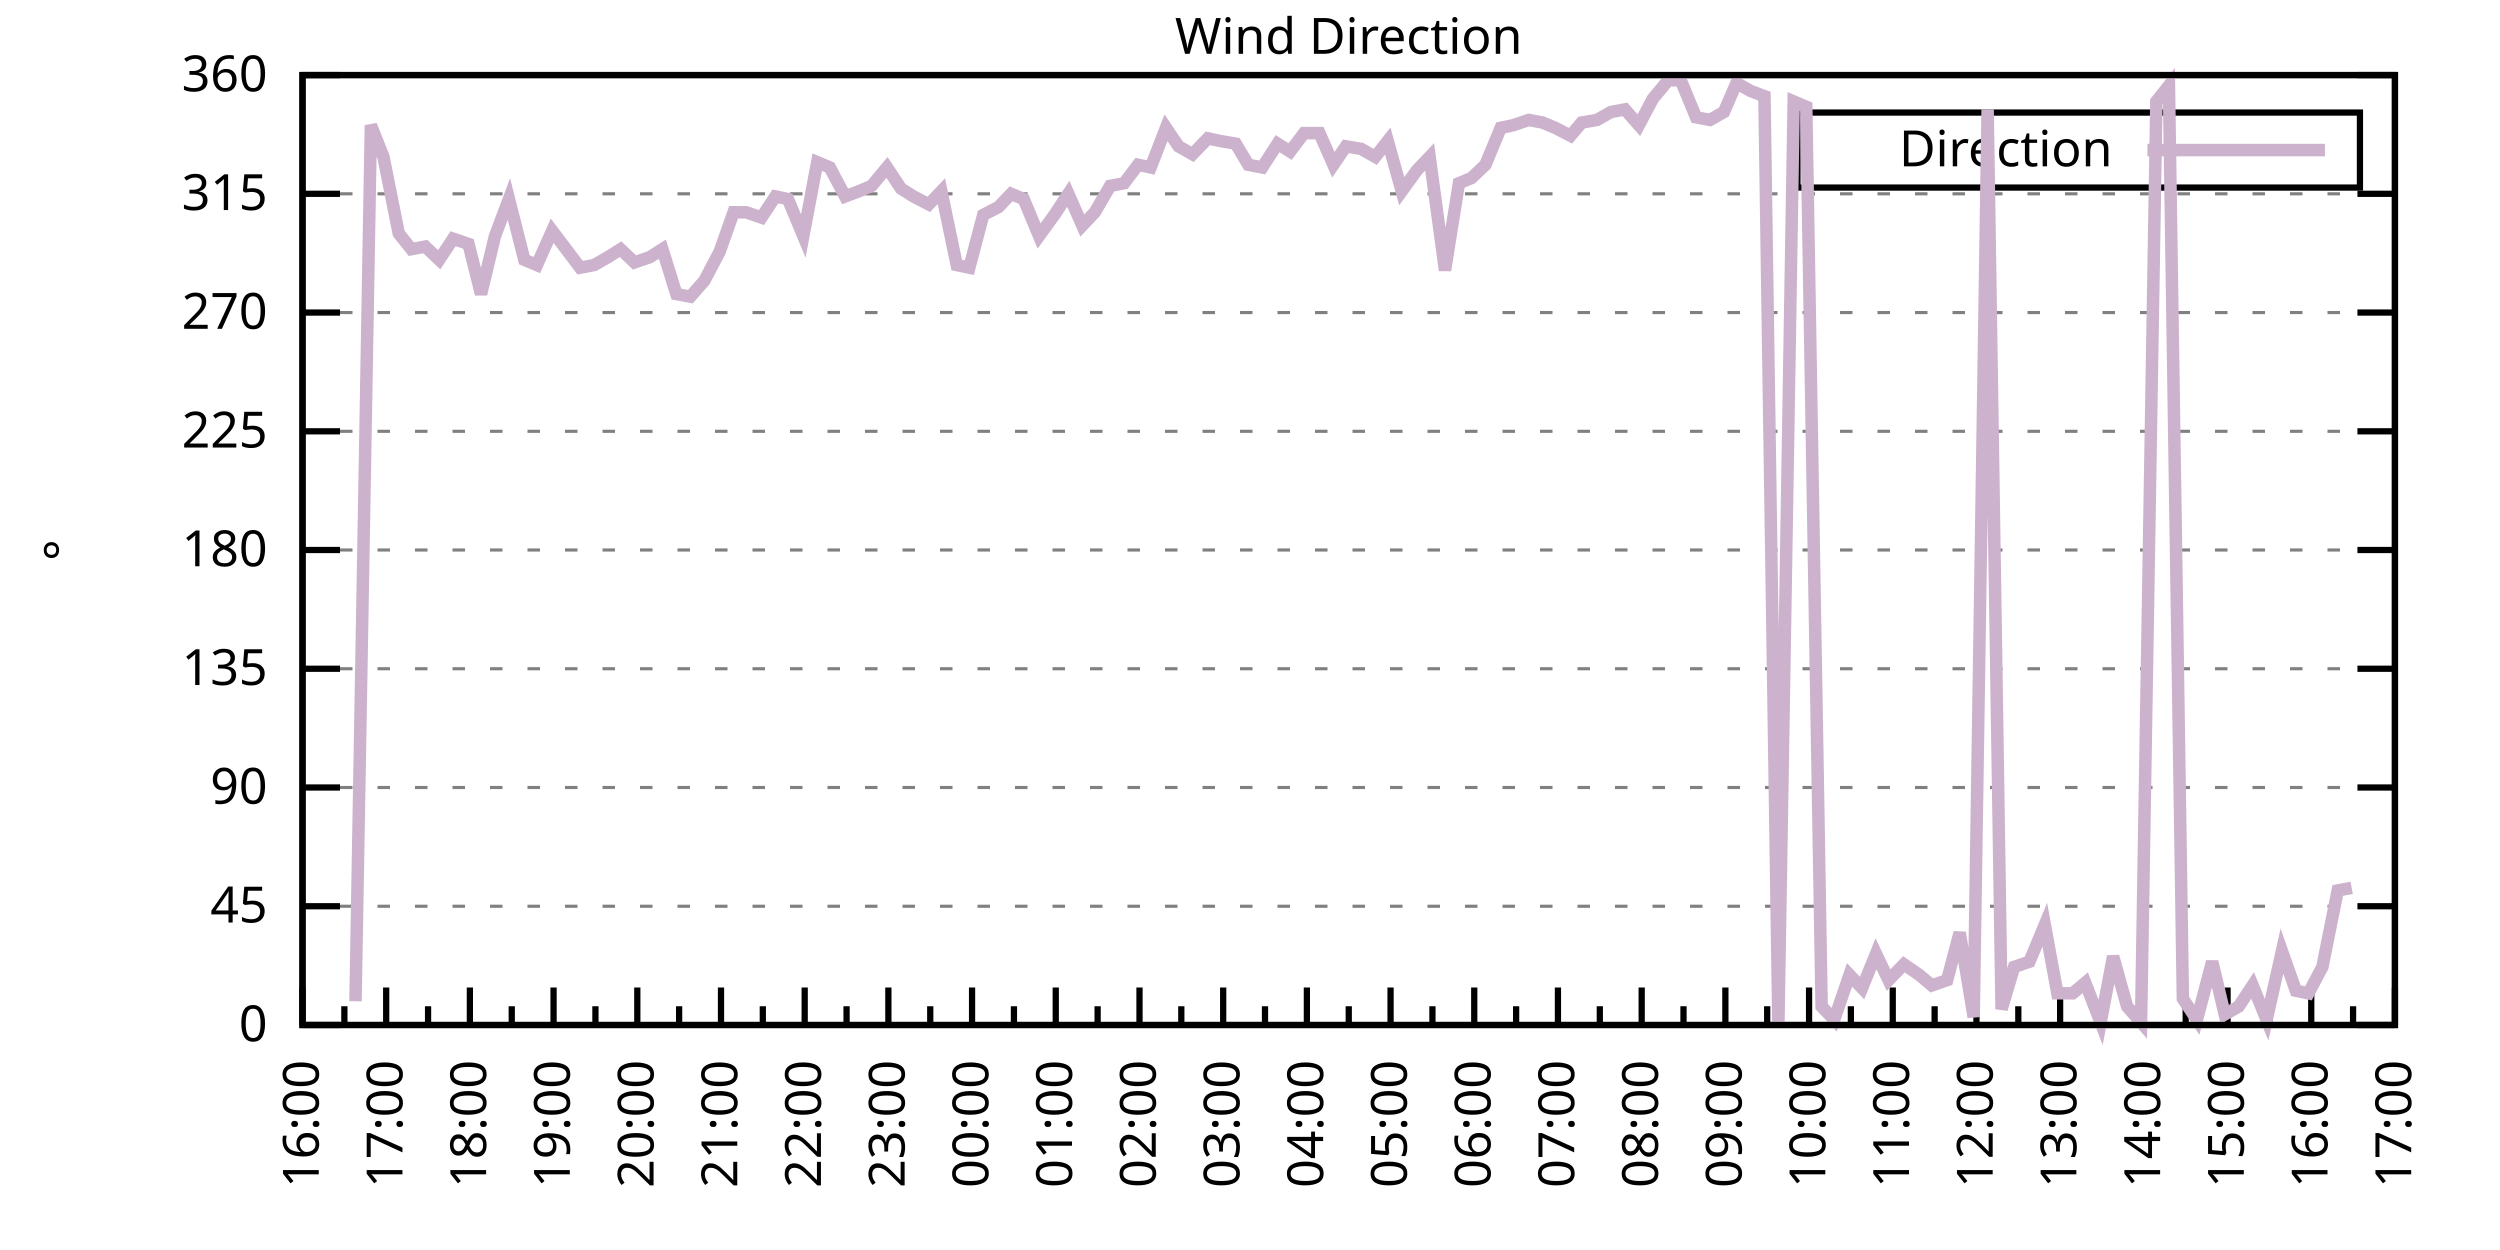
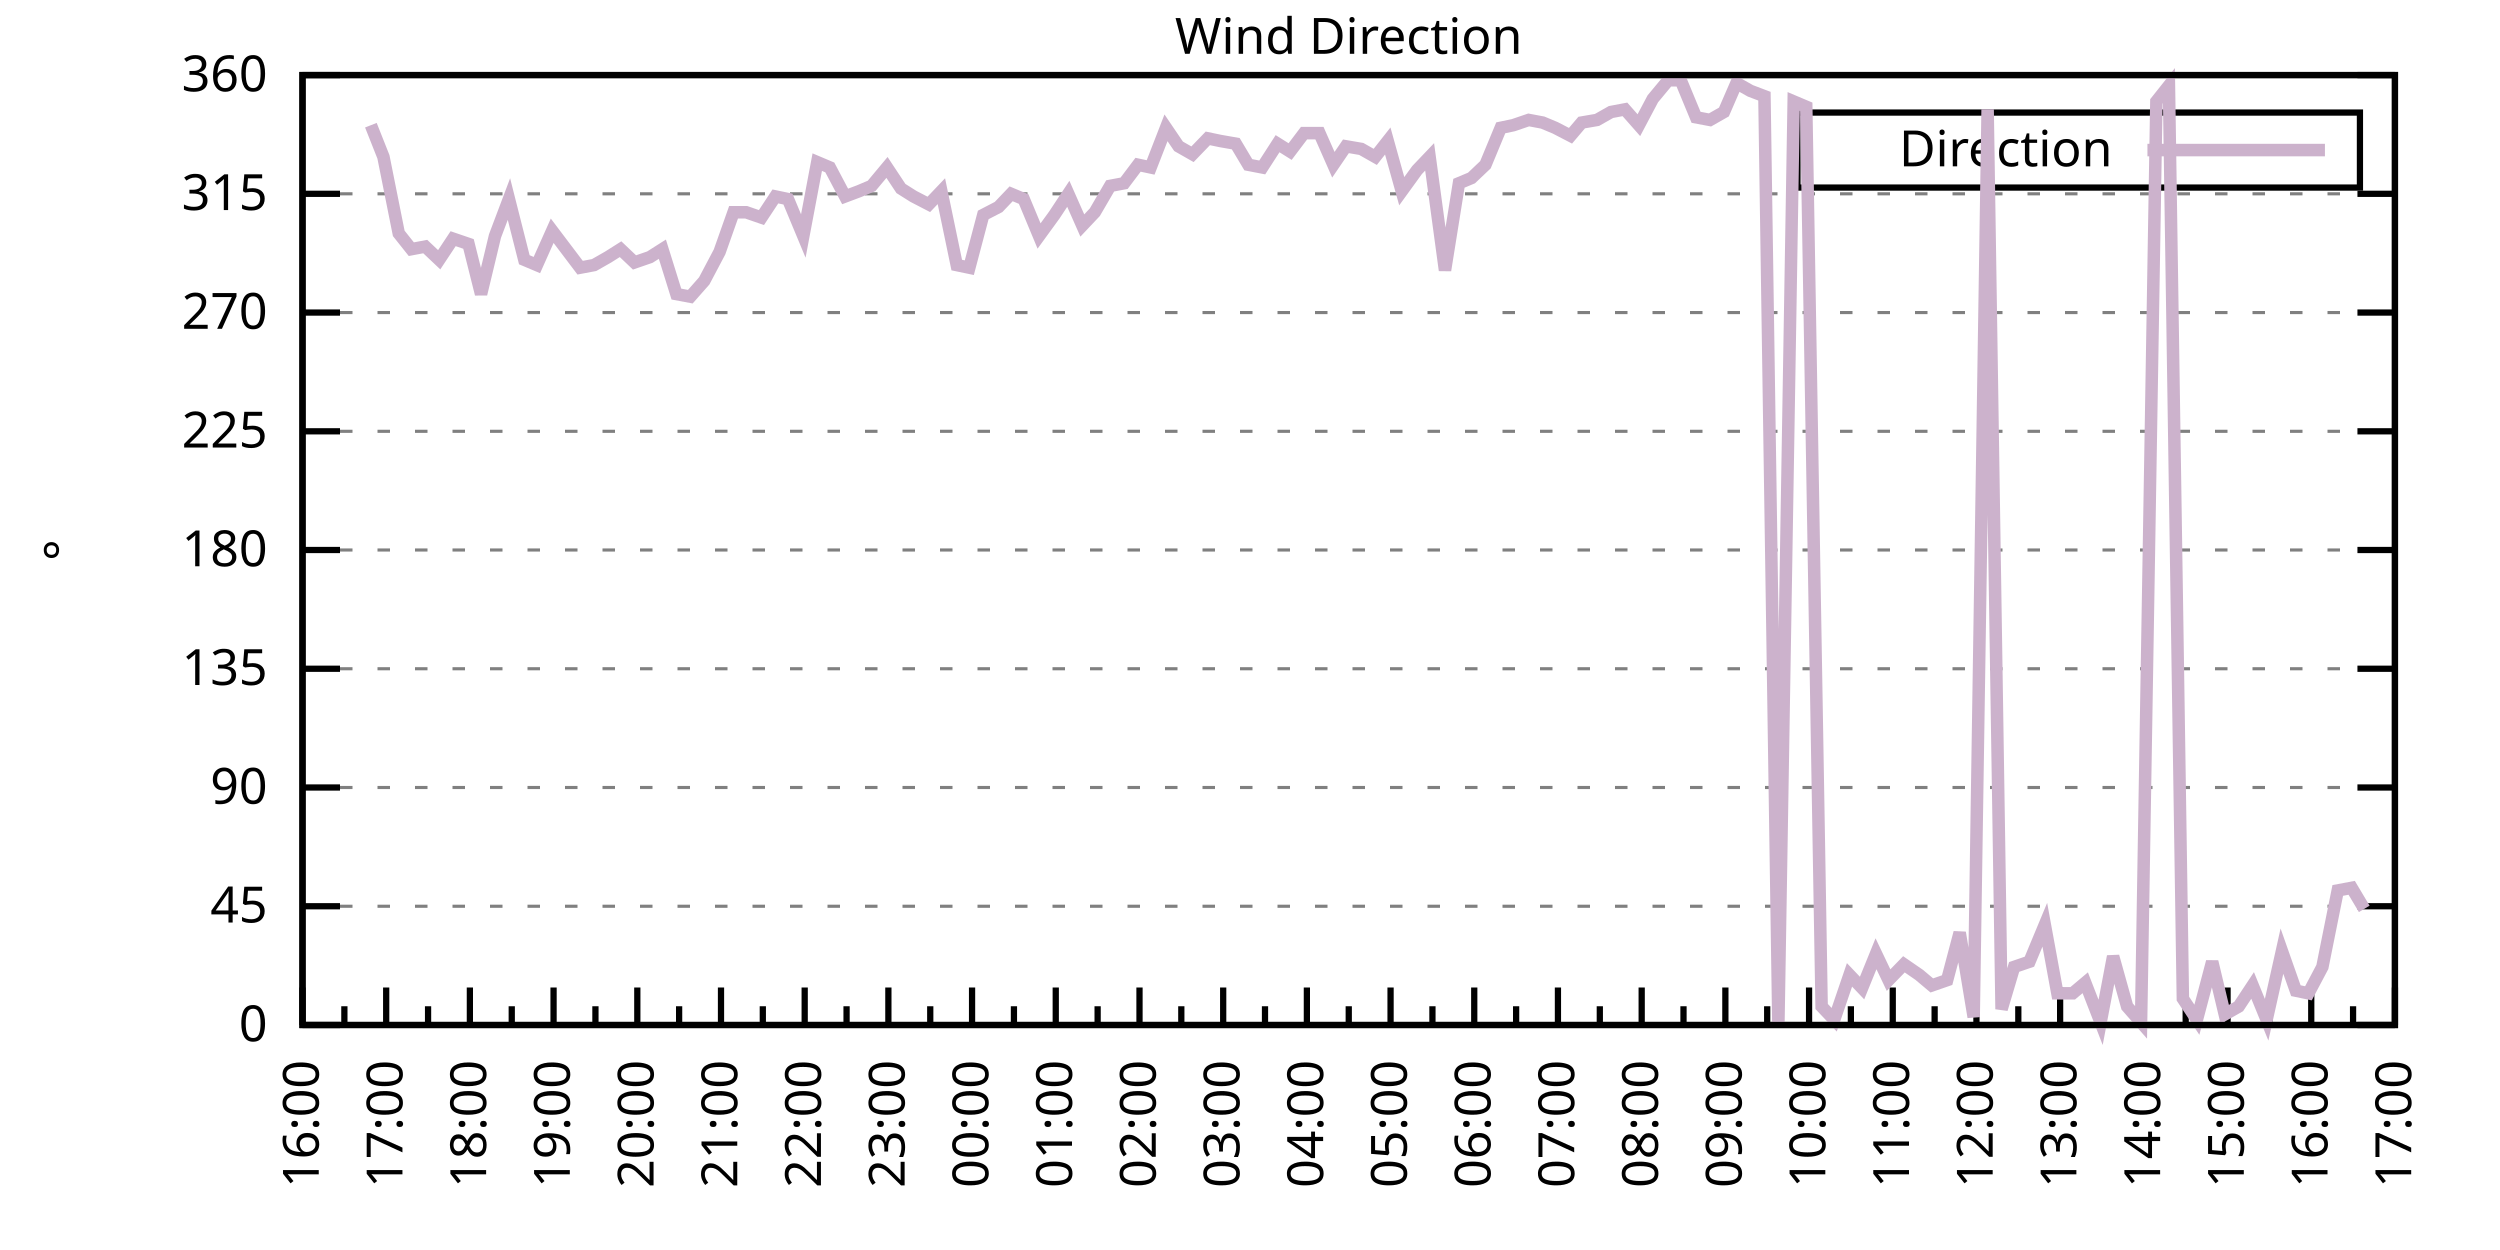
<svg xmlns="http://www.w3.org/2000/svg" xmlns:xlink="http://www.w3.org/1999/xlink" width="400" height="200" viewBox="0 0 400 200">
  <g id="gnuplot_canvas">
    <rect x="0" y="0" width="400" height="200" fill="none" />
    <defs>
      <circle id="gpDot" r="0.5" stroke-width="0.5" stroke="currentColor" />
      <path id="gpPt0" stroke-width="0.333" stroke="currentColor" d="M-1,0 h2 M0,-1 v2" />
      <path id="gpPt1" stroke-width="0.333" stroke="currentColor" d="M-1,-1 L1,1 M1,-1 L-1,1" />
      <path id="gpPt2" stroke-width="0.333" stroke="currentColor" d="M-1,0 L1,0 M0,-1 L0,1 M-1,-1 L1,1 M-1,1 L1,-1" />
      <rect id="gpPt3" stroke-width="0.333" stroke="currentColor" x="-1" y="-1" width="2" height="2" />
      <rect id="gpPt4" stroke-width="0.333" stroke="currentColor" fill="currentColor" x="-1" y="-1" width="2" height="2" />
      <circle id="gpPt5" stroke-width="0.333" stroke="currentColor" cx="0" cy="0" r="1" />
      <use xlink:href="#gpPt5" id="gpPt6" fill="currentColor" stroke="none" />
      <path id="gpPt7" stroke-width="0.333" stroke="currentColor" d="M0,-1.33 L-1.33,0.67 L1.33,0.67 z" />
      <use xlink:href="#gpPt7" id="gpPt8" fill="currentColor" stroke="none" />
      <use xlink:href="#gpPt7" id="gpPt9" stroke="currentColor" transform="rotate(180)" />
      <use xlink:href="#gpPt9" id="gpPt10" fill="currentColor" stroke="none" />
      <use xlink:href="#gpPt3" id="gpPt11" stroke="currentColor" transform="rotate(45)" />
      <use xlink:href="#gpPt11" id="gpPt12" fill="currentColor" stroke="none" />
      <path id="gpPt13" stroke-width="0.333" stroke="currentColor" d="M0,1.330 L1.265,0.411 L0.782,-1.067 L-0.782,-1.076 L-1.265,0.411 z" />
      <use xlink:href="#gpPt13" id="gpPt14" fill="currentColor" stroke="none" />
      <filter id="textbox" filterUnits="objectBoundingBox" x="0" y="0" height="1" width="1">
        <feFlood flood-color="white" flood-opacity="1" result="bgnd" />
        <feComposite in="SourceGraphic" in2="bgnd" operator="atop" />
      </filter>
      <filter id="greybox" filterUnits="objectBoundingBox" x="0" y="0" height="1" width="1">
        <feFlood flood-color="lightgrey" flood-opacity="1" result="grey" />
        <feComposite in="SourceGraphic" in2="grey" operator="atop" />
      </filter>
    </defs>
    <g fill="none" color="white" stroke="currentColor" stroke-width="1.00" stroke-linecap="butt" stroke-linejoin="miter">
</g>
    <g fill="none" color="black" stroke="currentColor" stroke-width="1.00" stroke-linecap="butt" stroke-linejoin="miter">
      <g stroke="none" shape-rendering="crispEdges">
        <polygon fill="rgb(255, 255, 255)" points="48.40,164.00 383.18,164.00 383.18,12.02 48.40,12.02 " />
      </g>
    </g>
    <g fill="none" color="black" stroke="currentColor" stroke-width="1.00" stroke-linecap="butt" stroke-linejoin="miter">
</g>
    <g fill="none" color="black" stroke="black" stroke-width="0.50" stroke-linecap="butt" stroke-linejoin="miter">
</g>
    <g fill="none" color="gray" stroke="currentColor" stroke-width="0.50" stroke-linecap="butt" stroke-linejoin="miter">
      <path stroke="gray" stroke-dasharray="2,4" class="gridline" d="M48.40,164.00 L383.19,164.00  " />
    </g>
    <g fill="none" color="gray" stroke="gray" stroke-width="1.00" stroke-linecap="butt" stroke-linejoin="miter">
</g>
    <g fill="none" color="black" stroke="currentColor" stroke-width="1.00" stroke-linecap="butt" stroke-linejoin="miter">
      <path stroke="black" d="M48.40,164.00 L54.40,164.00 M383.19,164.00 L377.19,164.00  " />
      <g transform="translate(42.80,166.60)" stroke="none" fill="black" font-family="Sans" font-size="8.00" text-anchor="end">
        <text>
          <tspan font-family="Sans"> 0</tspan>
        </text>
      </g>
    </g>
    <g fill="none" color="black" stroke="currentColor" stroke-width="1.00" stroke-linecap="butt" stroke-linejoin="miter">
</g>
    <g fill="none" color="black" stroke="black" stroke-width="0.50" stroke-linecap="butt" stroke-linejoin="miter">
</g>
    <g fill="none" color="gray" stroke="currentColor" stroke-width="0.50" stroke-linecap="butt" stroke-linejoin="miter">
      <path stroke="gray" stroke-dasharray="2,4" class="gridline" d="M48.40,145.00 L383.19,145.00  " />
    </g>
    <g fill="none" color="gray" stroke="gray" stroke-width="1.00" stroke-linecap="butt" stroke-linejoin="miter">
</g>
    <g fill="none" color="black" stroke="currentColor" stroke-width="1.00" stroke-linecap="butt" stroke-linejoin="miter">
      <path stroke="black" d="M48.40,145.00 L54.40,145.00 M383.19,145.00 L377.19,145.00  " />
      <g transform="translate(42.80,147.60)" stroke="none" fill="black" font-family="Sans" font-size="8.00" text-anchor="end">
        <text>
          <tspan font-family="Sans"> 45</tspan>
        </text>
      </g>
    </g>
    <g fill="none" color="black" stroke="currentColor" stroke-width="1.00" stroke-linecap="butt" stroke-linejoin="miter">
</g>
    <g fill="none" color="black" stroke="black" stroke-width="0.50" stroke-linecap="butt" stroke-linejoin="miter">
</g>
    <g fill="none" color="gray" stroke="currentColor" stroke-width="0.50" stroke-linecap="butt" stroke-linejoin="miter">
      <path stroke="gray" stroke-dasharray="2,4" class="gridline" d="M48.40,126.00 L383.19,126.00  " />
    </g>
    <g fill="none" color="gray" stroke="gray" stroke-width="1.00" stroke-linecap="butt" stroke-linejoin="miter">
</g>
    <g fill="none" color="black" stroke="currentColor" stroke-width="1.00" stroke-linecap="butt" stroke-linejoin="miter">
      <path stroke="black" d="M48.40,126.00 L54.40,126.00 M383.19,126.00 L377.19,126.00  " />
      <g transform="translate(42.80,128.60)" stroke="none" fill="black" font-family="Sans" font-size="8.00" text-anchor="end">
        <text>
          <tspan font-family="Sans"> 90</tspan>
        </text>
      </g>
    </g>
    <g fill="none" color="black" stroke="currentColor" stroke-width="1.00" stroke-linecap="butt" stroke-linejoin="miter">
</g>
    <g fill="none" color="black" stroke="black" stroke-width="0.50" stroke-linecap="butt" stroke-linejoin="miter">
</g>
    <g fill="none" color="gray" stroke="currentColor" stroke-width="0.50" stroke-linecap="butt" stroke-linejoin="miter">
      <path stroke="gray" stroke-dasharray="2,4" class="gridline" d="M48.40,107.00 L383.19,107.00  " />
    </g>
    <g fill="none" color="gray" stroke="gray" stroke-width="1.00" stroke-linecap="butt" stroke-linejoin="miter">
</g>
    <g fill="none" color="black" stroke="currentColor" stroke-width="1.00" stroke-linecap="butt" stroke-linejoin="miter">
      <path stroke="black" d="M48.40,107.00 L54.40,107.00 M383.19,107.00 L377.19,107.00  " />
      <g transform="translate(42.80,109.60)" stroke="none" fill="black" font-family="Sans" font-size="8.00" text-anchor="end">
        <text>
          <tspan font-family="Sans"> 135</tspan>
        </text>
      </g>
    </g>
    <g fill="none" color="black" stroke="currentColor" stroke-width="1.00" stroke-linecap="butt" stroke-linejoin="miter">
</g>
    <g fill="none" color="black" stroke="black" stroke-width="0.50" stroke-linecap="butt" stroke-linejoin="miter">
</g>
    <g fill="none" color="gray" stroke="currentColor" stroke-width="0.50" stroke-linecap="butt" stroke-linejoin="miter">
      <path stroke="gray" stroke-dasharray="2,4" class="gridline" d="M48.40,88.00 L383.19,88.00  " />
    </g>
    <g fill="none" color="gray" stroke="gray" stroke-width="1.00" stroke-linecap="butt" stroke-linejoin="miter">
</g>
    <g fill="none" color="black" stroke="currentColor" stroke-width="1.00" stroke-linecap="butt" stroke-linejoin="miter">
      <path stroke="black" d="M48.40,88.00 L54.40,88.00 M383.19,88.00 L377.19,88.00  " />
      <g transform="translate(42.80,90.60)" stroke="none" fill="black" font-family="Sans" font-size="8.00" text-anchor="end">
        <text>
          <tspan font-family="Sans"> 180</tspan>
        </text>
      </g>
    </g>
    <g fill="none" color="black" stroke="currentColor" stroke-width="1.00" stroke-linecap="butt" stroke-linejoin="miter">
</g>
    <g fill="none" color="black" stroke="black" stroke-width="0.50" stroke-linecap="butt" stroke-linejoin="miter">
</g>
    <g fill="none" color="gray" stroke="currentColor" stroke-width="0.50" stroke-linecap="butt" stroke-linejoin="miter">
      <path stroke="gray" stroke-dasharray="2,4" class="gridline" d="M48.40,69.01 L383.19,69.01  " />
    </g>
    <g fill="none" color="gray" stroke="gray" stroke-width="1.00" stroke-linecap="butt" stroke-linejoin="miter">
</g>
    <g fill="none" color="black" stroke="currentColor" stroke-width="1.00" stroke-linecap="butt" stroke-linejoin="miter">
      <path stroke="black" d="M48.40,69.01 L54.40,69.01 M383.19,69.01 L377.19,69.01  " />
      <g transform="translate(42.80,71.61)" stroke="none" fill="black" font-family="Sans" font-size="8.00" text-anchor="end">
        <text>
          <tspan font-family="Sans"> 225</tspan>
        </text>
      </g>
    </g>
    <g fill="none" color="black" stroke="currentColor" stroke-width="1.00" stroke-linecap="butt" stroke-linejoin="miter">
</g>
    <g fill="none" color="black" stroke="black" stroke-width="0.50" stroke-linecap="butt" stroke-linejoin="miter">
</g>
    <g fill="none" color="gray" stroke="currentColor" stroke-width="0.50" stroke-linecap="butt" stroke-linejoin="miter">
      <path stroke="gray" stroke-dasharray="2,4" class="gridline" d="M48.40,50.01 L383.19,50.01  " />
    </g>
    <g fill="none" color="gray" stroke="gray" stroke-width="1.00" stroke-linecap="butt" stroke-linejoin="miter">
</g>
    <g fill="none" color="black" stroke="currentColor" stroke-width="1.00" stroke-linecap="butt" stroke-linejoin="miter">
      <path stroke="black" d="M48.40,50.01 L54.40,50.01 M383.19,50.01 L377.19,50.01  " />
      <g transform="translate(42.80,52.61)" stroke="none" fill="black" font-family="Sans" font-size="8.00" text-anchor="end">
        <text>
          <tspan font-family="Sans"> 270</tspan>
        </text>
      </g>
    </g>
    <g fill="none" color="black" stroke="currentColor" stroke-width="1.00" stroke-linecap="butt" stroke-linejoin="miter">
</g>
    <g fill="none" color="black" stroke="black" stroke-width="0.50" stroke-linecap="butt" stroke-linejoin="miter">
</g>
    <g fill="none" color="gray" stroke="currentColor" stroke-width="0.50" stroke-linecap="butt" stroke-linejoin="miter">
      <path stroke="gray" stroke-dasharray="2,4" class="gridline" d="M48.40,31.01 L383.19,31.01  " />
    </g>
    <g fill="none" color="gray" stroke="gray" stroke-width="1.00" stroke-linecap="butt" stroke-linejoin="miter">
</g>
    <g fill="none" color="black" stroke="currentColor" stroke-width="1.00" stroke-linecap="butt" stroke-linejoin="miter">
      <path stroke="black" d="M48.40,31.01 L54.40,31.01 M383.19,31.01 L377.19,31.01  " />
      <g transform="translate(42.80,33.61)" stroke="none" fill="black" font-family="Sans" font-size="8.00" text-anchor="end">
        <text>
          <tspan font-family="Sans"> 315</tspan>
        </text>
      </g>
    </g>
    <g fill="none" color="black" stroke="currentColor" stroke-width="1.00" stroke-linecap="butt" stroke-linejoin="miter">
</g>
    <g fill="none" color="black" stroke="black" stroke-width="0.50" stroke-linecap="butt" stroke-linejoin="miter">
</g>
    <g fill="none" color="gray" stroke="currentColor" stroke-width="0.50" stroke-linecap="butt" stroke-linejoin="miter">
      <path stroke="gray" stroke-dasharray="2,4" class="gridline" d="M48.40,12.01 L383.19,12.01  " />
    </g>
    <g fill="none" color="gray" stroke="gray" stroke-width="1.00" stroke-linecap="butt" stroke-linejoin="miter">
</g>
    <g fill="none" color="black" stroke="currentColor" stroke-width="1.00" stroke-linecap="butt" stroke-linejoin="miter">
      <path stroke="black" d="M48.40,12.01 L54.40,12.01 M383.19,12.01 L377.19,12.01  " />
      <g transform="translate(42.80,14.61)" stroke="none" fill="black" font-family="Sans" font-size="8.00" text-anchor="end">
        <text>
          <tspan font-family="Sans"> 360</tspan>
        </text>
      </g>
    </g>
    <g fill="none" color="black" stroke="currentColor" stroke-width="1.00" stroke-linecap="butt" stroke-linejoin="miter">
      <path stroke="black" d="M48.40,164.00 L48.40,158.00  " />
      <g transform="translate(51.00,169.60) rotate(270)" stroke="none" fill="black" font-family="Sans" font-size="8.00" text-anchor="end">
        <text>
          <tspan font-family="Sans">16:00</tspan>
        </text>
      </g>
    </g>
    <g fill="none" color="black" stroke="currentColor" stroke-width="1.00" stroke-linecap="butt" stroke-linejoin="miter">
      <path stroke="black" d="M55.10,164.00 L55.10,161.00 M61.79,164.00 L61.79,158.00  " />
      <g transform="translate(64.39,169.60) rotate(270)" stroke="none" fill="black" font-family="Sans" font-size="8.00" text-anchor="end">
        <text>
          <tspan font-family="Sans">17:00</tspan>
        </text>
      </g>
    </g>
    <g fill="none" color="black" stroke="currentColor" stroke-width="1.00" stroke-linecap="butt" stroke-linejoin="miter">
      <path stroke="black" d="M68.49,164.00 L68.49,161.00 M75.18,164.00 L75.18,158.00  " />
      <g transform="translate(77.78,169.60) rotate(270)" stroke="none" fill="black" font-family="Sans" font-size="8.00" text-anchor="end">
        <text>
          <tspan font-family="Sans">18:00</tspan>
        </text>
      </g>
    </g>
    <g fill="none" color="black" stroke="currentColor" stroke-width="1.00" stroke-linecap="butt" stroke-linejoin="miter">
      <path stroke="black" d="M81.88,164.00 L81.88,161.00 M88.57,164.00 L88.57,158.00  " />
      <g transform="translate(91.17,169.60) rotate(270)" stroke="none" fill="black" font-family="Sans" font-size="8.00" text-anchor="end">
        <text>
          <tspan font-family="Sans">19:00</tspan>
        </text>
      </g>
    </g>
    <g fill="none" color="black" stroke="currentColor" stroke-width="1.00" stroke-linecap="butt" stroke-linejoin="miter">
      <path stroke="black" d="M95.27,164.00 L95.27,161.00 M101.97,164.00 L101.97,158.00  " />
      <g transform="translate(104.57,169.60) rotate(270)" stroke="none" fill="black" font-family="Sans" font-size="8.00" text-anchor="end">
        <text>
          <tspan font-family="Sans">20:00</tspan>
        </text>
      </g>
    </g>
    <g fill="none" color="black" stroke="currentColor" stroke-width="1.00" stroke-linecap="butt" stroke-linejoin="miter">
      <path stroke="black" d="M108.66,164.00 L108.66,161.00 M115.36,164.00 L115.36,158.00  " />
      <g transform="translate(117.96,169.60) rotate(270)" stroke="none" fill="black" font-family="Sans" font-size="8.00" text-anchor="end">
        <text>
          <tspan font-family="Sans">21:00</tspan>
        </text>
      </g>
    </g>
    <g fill="none" color="black" stroke="currentColor" stroke-width="1.00" stroke-linecap="butt" stroke-linejoin="miter">
      <path stroke="black" d="M122.05,164.00 L122.05,161.00 M128.75,164.00 L128.75,158.00  " />
      <g transform="translate(131.35,169.60) rotate(270)" stroke="none" fill="black" font-family="Sans" font-size="8.00" text-anchor="end">
        <text>
          <tspan font-family="Sans">22:00</tspan>
        </text>
      </g>
    </g>
    <g fill="none" color="black" stroke="currentColor" stroke-width="1.00" stroke-linecap="butt" stroke-linejoin="miter">
      <path stroke="black" d="M135.45,164.00 L135.45,161.00 M142.14,164.00 L142.14,158.00  " />
      <g transform="translate(144.74,169.60) rotate(270)" stroke="none" fill="black" font-family="Sans" font-size="8.00" text-anchor="end">
        <text>
          <tspan font-family="Sans">23:00</tspan>
        </text>
      </g>
    </g>
    <g fill="none" color="black" stroke="currentColor" stroke-width="1.00" stroke-linecap="butt" stroke-linejoin="miter">
      <path stroke="black" d="M148.84,164.00 L148.84,161.00 M155.53,164.00 L155.53,158.00  " />
      <g transform="translate(158.13,169.60) rotate(270)" stroke="none" fill="black" font-family="Sans" font-size="8.00" text-anchor="end">
        <text>
          <tspan font-family="Sans">00:00</tspan>
        </text>
      </g>
    </g>
    <g fill="none" color="black" stroke="currentColor" stroke-width="1.00" stroke-linecap="butt" stroke-linejoin="miter">
      <path stroke="black" d="M162.23,164.00 L162.23,161.00 M168.92,164.00 L168.92,158.00  " />
      <g transform="translate(171.52,169.60) rotate(270)" stroke="none" fill="black" font-family="Sans" font-size="8.00" text-anchor="end">
        <text>
          <tspan font-family="Sans">01:00</tspan>
        </text>
      </g>
    </g>
    <g fill="none" color="black" stroke="currentColor" stroke-width="1.00" stroke-linecap="butt" stroke-linejoin="miter">
      <path stroke="black" d="M175.62,164.00 L175.62,161.00 M182.32,164.00 L182.32,158.00  " />
      <g transform="translate(184.92,169.60) rotate(270)" stroke="none" fill="black" font-family="Sans" font-size="8.00" text-anchor="end">
        <text>
          <tspan font-family="Sans">02:00</tspan>
        </text>
      </g>
    </g>
    <g fill="none" color="black" stroke="currentColor" stroke-width="1.00" stroke-linecap="butt" stroke-linejoin="miter">
      <path stroke="black" d="M189.01,164.00 L189.01,161.00 M195.71,164.00 L195.71,158.00  " />
      <g transform="translate(198.31,169.60) rotate(270)" stroke="none" fill="black" font-family="Sans" font-size="8.00" text-anchor="end">
        <text>
          <tspan font-family="Sans">03:00</tspan>
        </text>
      </g>
    </g>
    <g fill="none" color="black" stroke="currentColor" stroke-width="1.00" stroke-linecap="butt" stroke-linejoin="miter">
      <path stroke="black" d="M202.40,164.00 L202.40,161.00 M209.10,164.00 L209.10,158.00  " />
      <g transform="translate(211.70,169.60) rotate(270)" stroke="none" fill="black" font-family="Sans" font-size="8.00" text-anchor="end">
        <text>
          <tspan font-family="Sans">04:00</tspan>
        </text>
      </g>
    </g>
    <g fill="none" color="black" stroke="currentColor" stroke-width="1.00" stroke-linecap="butt" stroke-linejoin="miter">
      <path stroke="black" d="M215.80,164.00 L215.80,161.00 M222.49,164.00 L222.49,158.00  " />
      <g transform="translate(225.09,169.60) rotate(270)" stroke="none" fill="black" font-family="Sans" font-size="8.00" text-anchor="end">
        <text>
          <tspan font-family="Sans">05:00</tspan>
        </text>
      </g>
    </g>
    <g fill="none" color="black" stroke="currentColor" stroke-width="1.00" stroke-linecap="butt" stroke-linejoin="miter">
      <path stroke="black" d="M229.19,164.00 L229.19,161.00 M235.88,164.00 L235.88,158.00  " />
      <g transform="translate(238.48,169.60) rotate(270)" stroke="none" fill="black" font-family="Sans" font-size="8.00" text-anchor="end">
        <text>
          <tspan font-family="Sans">06:00</tspan>
        </text>
      </g>
    </g>
    <g fill="none" color="black" stroke="currentColor" stroke-width="1.00" stroke-linecap="butt" stroke-linejoin="miter">
      <path stroke="black" d="M242.58,164.00 L242.58,161.00 M249.27,164.00 L249.27,158.00  " />
      <g transform="translate(251.87,169.60) rotate(270)" stroke="none" fill="black" font-family="Sans" font-size="8.00" text-anchor="end">
        <text>
          <tspan font-family="Sans">07:00</tspan>
        </text>
      </g>
    </g>
    <g fill="none" color="black" stroke="currentColor" stroke-width="1.00" stroke-linecap="butt" stroke-linejoin="miter">
      <path stroke="black" d="M255.97,164.00 L255.97,161.00 M262.67,164.00 L262.67,158.00  " />
      <g transform="translate(265.27,169.60) rotate(270)" stroke="none" fill="black" font-family="Sans" font-size="8.00" text-anchor="end">
        <text>
          <tspan font-family="Sans">08:00</tspan>
        </text>
      </g>
    </g>
    <g fill="none" color="black" stroke="currentColor" stroke-width="1.00" stroke-linecap="butt" stroke-linejoin="miter">
      <path stroke="black" d="M269.36,164.00 L269.36,161.00 M276.06,164.00 L276.06,158.00  " />
      <g transform="translate(278.66,169.60) rotate(270)" stroke="none" fill="black" font-family="Sans" font-size="8.00" text-anchor="end">
        <text>
          <tspan font-family="Sans">09:00</tspan>
        </text>
      </g>
    </g>
    <g fill="none" color="black" stroke="currentColor" stroke-width="1.00" stroke-linecap="butt" stroke-linejoin="miter">
      <path stroke="black" d="M282.75,164.00 L282.75,161.00 M289.45,164.00 L289.45,158.00  " />
      <g transform="translate(292.05,169.60) rotate(270)" stroke="none" fill="black" font-family="Sans" font-size="8.00" text-anchor="end">
        <text>
          <tspan font-family="Sans">10:00</tspan>
        </text>
      </g>
    </g>
    <g fill="none" color="black" stroke="currentColor" stroke-width="1.00" stroke-linecap="butt" stroke-linejoin="miter">
      <path stroke="black" d="M296.14,164.00 L296.14,161.00 M302.84,164.00 L302.84,158.00  " />
      <g transform="translate(305.44,169.60) rotate(270)" stroke="none" fill="black" font-family="Sans" font-size="8.00" text-anchor="end">
        <text>
          <tspan font-family="Sans">11:00</tspan>
        </text>
      </g>
    </g>
    <g fill="none" color="black" stroke="currentColor" stroke-width="1.00" stroke-linecap="butt" stroke-linejoin="miter">
      <path stroke="black" d="M309.54,164.00 L309.54,161.00 M316.23,164.00 L316.23,158.00  " />
      <g transform="translate(318.83,169.60) rotate(270)" stroke="none" fill="black" font-family="Sans" font-size="8.00" text-anchor="end">
        <text>
          <tspan font-family="Sans">12:00</tspan>
        </text>
      </g>
    </g>
    <g fill="none" color="black" stroke="currentColor" stroke-width="1.00" stroke-linecap="butt" stroke-linejoin="miter">
      <path stroke="black" d="M322.93,164.00 L322.93,161.00 M329.62,164.00 L329.62,158.00  " />
      <g transform="translate(332.22,169.60) rotate(270)" stroke="none" fill="black" font-family="Sans" font-size="8.00" text-anchor="end">
        <text>
          <tspan font-family="Sans">13:00</tspan>
        </text>
      </g>
    </g>
    <g fill="none" color="black" stroke="currentColor" stroke-width="1.00" stroke-linecap="butt" stroke-linejoin="miter">
      <path stroke="black" d="M336.32,164.00 L336.32,161.00 M343.02,164.00 L343.02,158.00  " />
      <g transform="translate(345.62,169.60) rotate(270)" stroke="none" fill="black" font-family="Sans" font-size="8.00" text-anchor="end">
        <text>
          <tspan font-family="Sans">14:00</tspan>
        </text>
      </g>
    </g>
    <g fill="none" color="black" stroke="currentColor" stroke-width="1.00" stroke-linecap="butt" stroke-linejoin="miter">
      <path stroke="black" d="M349.71,164.00 L349.71,161.00 M356.41,164.00 L356.41,158.00  " />
      <g transform="translate(359.01,169.60) rotate(270)" stroke="none" fill="black" font-family="Sans" font-size="8.00" text-anchor="end">
        <text>
          <tspan font-family="Sans">15:00</tspan>
        </text>
      </g>
    </g>
    <g fill="none" color="black" stroke="currentColor" stroke-width="1.00" stroke-linecap="butt" stroke-linejoin="miter">
      <path stroke="black" d="M363.10,164.00 L363.10,161.00 M369.80,164.00 L369.80,158.00  " />
      <g transform="translate(372.40,169.60) rotate(270)" stroke="none" fill="black" font-family="Sans" font-size="8.00" text-anchor="end">
        <text>
          <tspan font-family="Sans">16:00</tspan>
        </text>
      </g>
    </g>
    <g fill="none" color="black" stroke="currentColor" stroke-width="1.00" stroke-linecap="butt" stroke-linejoin="miter">
      <path stroke="black" d="M376.49,164.00 L376.49,161.00 M383.19,164.00 L383.19,158.00  " />
      <g transform="translate(385.79,169.60) rotate(270)" stroke="none" fill="black" font-family="Sans" font-size="8.00" text-anchor="end">
        <text>
          <tspan font-family="Sans">17:00</tspan>
        </text>
      </g>
    </g>
    <g fill="none" color="black" stroke="currentColor" stroke-width="1.00" stroke-linecap="butt" stroke-linejoin="miter">
</g>
    <g fill="none" color="black" stroke="currentColor" stroke-width="1.00" stroke-linecap="butt" stroke-linejoin="miter">
      <path stroke="black" d="M48.40,12.01 L48.40,164.00 L383.19,164.00 L383.19,12.01 L48.40,12.01 Z  " />
    </g>
    <g fill="none" color="black" stroke="currentColor" stroke-width="1.00" stroke-linecap="butt" stroke-linejoin="miter">
      <g transform="translate(12.80,88.01) rotate(270)" stroke="none" fill="black" font-family="Sans" font-size="8.00" text-anchor="middle">
        <text>
          <tspan font-family="Sans">°</tspan>
        </text>
      </g>
    </g>
    <g fill="none" color="black" stroke="currentColor" stroke-width="1.00" stroke-linecap="butt" stroke-linejoin="miter">
</g>
    <g fill="none" color="black" stroke="currentColor" stroke-width="1.00" stroke-linecap="butt" stroke-linejoin="miter">
      <path stroke="black" d="M287.59,30.01 L287.59,18.01 L377.59,18.01 L377.59,30.01 L287.59,30.01 Z  " />
    </g>
    <g id="Wind_direction_plot_1">
      <g fill="none" color="white" stroke="black" stroke-width="2.00" stroke-linecap="butt" stroke-linejoin="miter">
</g>
      <g fill="none" color="black" stroke="currentColor" stroke-width="2.00" stroke-linecap="butt" stroke-linejoin="miter">
        <g transform="translate(337.99,26.61)" stroke="none" fill="black" font-family="Sans" font-size="8.00" text-anchor="end">
          <text>
            <tspan font-family="Sans">Direction</tspan>
          </text>
        </g>
      </g>
      <g fill="none" color="black" stroke="currentColor" stroke-width="2.00" stroke-linecap="butt" stroke-linejoin="miter">
-         <path stroke="rgb(204, 178, 204)" d="M343.59,24.01 L371.99,24.01 M56.88,160.20 L59.34,20.03 L61.35,25.10 L63.80,37.34 L65.81,39.87 L68.04,39.45   L70.27,41.56 L72.50,38.19 L74.96,39.03 L76.97,47.05 L79.20,37.76 L81.43,31.85 L83.89,41.56 L85.90,42.41   L88.35,36.92 L90.58,39.87 L92.82,42.83 L95.05,42.41 L97.28,41.14 L99.29,39.87 L101.52,41.99 L103.98,41.14   L105.98,39.87 L108.22,47.05 L110.45,47.47 L112.68,44.94 L115.13,40.30 L117.37,33.96 L119.38,33.96 L121.83,34.81   L124.06,31.43 L126.07,31.85 L128.53,37.76 L130.76,25.94 L132.77,26.79 L135.22,31.43 L137.45,30.59 L139.46,29.74   L141.92,26.79 L144.15,30.16 L146.16,31.43 L148.61,32.70 L150.62,30.59 L153.08,42.41 L155.09,42.83 L157.32,34.39   L159.77,33.12 L161.78,31.01 L163.79,31.85 L166.25,37.76 L168.70,34.39 L170.93,31.01 L173.17,36.08 L175.17,33.96   L177.63,29.74 L179.86,29.32 L182.09,26.36 L184.10,26.79 L186.56,20.45 L188.57,23.41 L190.80,24.68 L193.25,22.14   L195.26,22.56 L197.72,22.99 L199.73,26.36 L201.96,26.79 L204.41,22.99 L206.42,24.25 L208.65,21.30 L211.11,21.30   L213.34,26.36 L215.35,23.41 L217.80,23.83 L220.04,25.10 L222.04,22.56 L224.28,30.59 L226.73,27.21 L228.74,25.10   L231.20,43.25 L233.43,29.32 L235.44,28.48 L237.67,26.36 L240.12,20.45 L242.13,20.03 L244.59,19.19 L246.82,19.61   L248.83,20.45 L251.28,21.72 L253.07,19.61 L255.52,19.19 L257.76,17.92 L259.99,17.50 L262.22,20.03 L264.45,15.81   L266.91,12.85 L268.92,12.85 L271.37,18.77 L273.60,19.19 L275.83,17.92 L277.84,13.28 L280.07,14.54 L282.31,15.39   L284.54,164.00 L286.99,16.23 L289.00,17.08 L291.46,161.04 L293.47,163.16 L295.92,155.98 L297.93,158.09 L300.16,152.60   L302.17,156.82 L304.63,154.29 L307.08,155.98 L309.09,157.67 L311.54,156.82 L313.55,149.22 L315.79,162.73 L318.02,17.50   L320.25,161.47 L322.26,154.71 L324.71,153.87 L327.17,147.96 L329.18,158.93 L331.63,158.93 L333.64,157.24 L336.10,163.58   L338.10,153.02 L340.34,161.04 L342.57,163.58 L345.02,16.23 L347.03,13.70 L349.26,159.78 L351.50,163.16 L353.95,153.87   L355.96,162.31 L358.19,161.04 L360.42,157.67 L362.66,163.16 L365.11,152.18 L367.34,158.51 L369.35,158.93 L371.58,154.71   L374.04,142.47 L376.27,142.05  " />
+         <path stroke="rgb(204, 178, 204)" d="M343.59,24.01 L371.99,24.01 M59.34,20.03 L61.35,25.10 L63.80,37.34 L65.81,39.87 L68.04,39.45 L70.27,41.56   L72.50,38.19 L74.96,39.03 L76.97,47.05 L79.20,37.76 L81.43,31.85 L83.89,41.56 L85.90,42.41 L88.35,36.92   L90.58,39.87 L92.82,42.83 L95.05,42.41 L97.28,41.14 L99.29,39.87 L101.52,41.99 L103.98,41.14 L105.98,39.87   L108.22,47.05 L110.45,47.47 L112.68,44.94 L115.13,40.30 L117.37,33.96 L119.38,33.96 L121.83,34.81 L124.06,31.43   L126.07,31.85 L128.53,37.76 L130.76,25.94 L132.77,26.79 L135.22,31.43 L137.45,30.59 L139.46,29.74 L141.92,26.79   L144.15,30.16 L146.16,31.43 L148.61,32.70 L150.62,30.59 L153.08,42.41 L155.09,42.83 L157.32,34.39 L159.77,33.12   L161.78,31.01 L163.79,31.85 L166.25,37.76 L168.70,34.39 L170.93,31.01 L173.17,36.08 L175.17,33.96 L177.63,29.74   L179.86,29.32 L182.09,26.36 L184.10,26.79 L186.56,20.45 L188.57,23.41 L190.80,24.68 L193.25,22.14 L195.26,22.56   L197.72,22.99 L199.73,26.36 L201.96,26.79 L204.41,22.99 L206.42,24.25 L208.65,21.30 L211.11,21.30 L213.34,26.36   L215.35,23.41 L217.80,23.83 L220.04,25.10 L222.04,22.56 L224.28,30.59 L226.73,27.21 L228.74,25.10 L231.20,43.25   L233.43,29.32 L235.44,28.48 L237.67,26.36 L240.12,20.45 L242.13,20.03 L244.59,19.19 L246.82,19.61 L248.83,20.45   L251.28,21.72 L253.07,19.61 L255.52,19.19 L257.76,17.92 L259.99,17.50 L262.22,20.03 L264.45,15.81 L266.91,12.85   L268.92,12.85 L271.37,18.77 L273.60,19.19 L275.83,17.92 L277.84,13.28 L280.07,14.54 L282.31,15.39 L284.54,164.00   L286.99,16.23 L289.00,17.08 L291.46,161.04 L293.47,163.16 L295.92,155.98 L297.93,158.09 L300.16,152.60 L302.17,156.82   L304.63,154.29 L307.08,155.98 L309.09,157.67 L311.54,156.82 L313.55,149.22 L315.79,162.73 L318.02,17.50 L320.25,161.47   L322.26,154.71 L324.71,153.87 L327.17,147.96 L329.18,158.93 L331.63,158.93 L333.64,157.24 L336.10,163.58 L338.10,153.02   L340.34,161.04 L342.57,163.58 L345.02,16.23 L347.03,13.70 L349.26,159.78 L351.50,163.16 L353.95,153.87 L355.96,162.31   L358.19,161.04 L360.42,157.67 L362.66,163.16 L365.11,152.18 L367.34,158.51 L369.35,158.93 L371.58,154.71 L374.04,142.47   L376.27,142.05 L378.28,145.42  " />
      </g>
    </g>
    <g fill="none" color="black" stroke="currentColor" stroke-width="2.00" stroke-linecap="butt" stroke-linejoin="miter">
</g>
    <g fill="none" color="black" stroke="black" stroke-width="1.00" stroke-linecap="butt" stroke-linejoin="miter">
</g>
    <g fill="none" color="black" stroke="currentColor" stroke-width="1.00" stroke-linecap="butt" stroke-linejoin="miter">
      <path stroke="black" d="M48.40,12.01 L48.40,164.00 L383.19,164.00 L383.19,12.01 L48.40,12.01 Z  " />
    </g>
    <g fill="none" color="black" stroke="currentColor" stroke-width="1.00" stroke-linecap="butt" stroke-linejoin="miter">
      <g transform="translate(215.79,8.61)" stroke="none" fill="black" font-family="Sans" font-size="8.00" text-anchor="middle">
        <text>
          <tspan font-family="Sans">Wind Direction</tspan>
        </text>
      </g>
    </g>
    <g fill="none" color="black" stroke="currentColor" stroke-width="1.00" stroke-linecap="butt" stroke-linejoin="miter">
</g>
  </g>
</svg>
